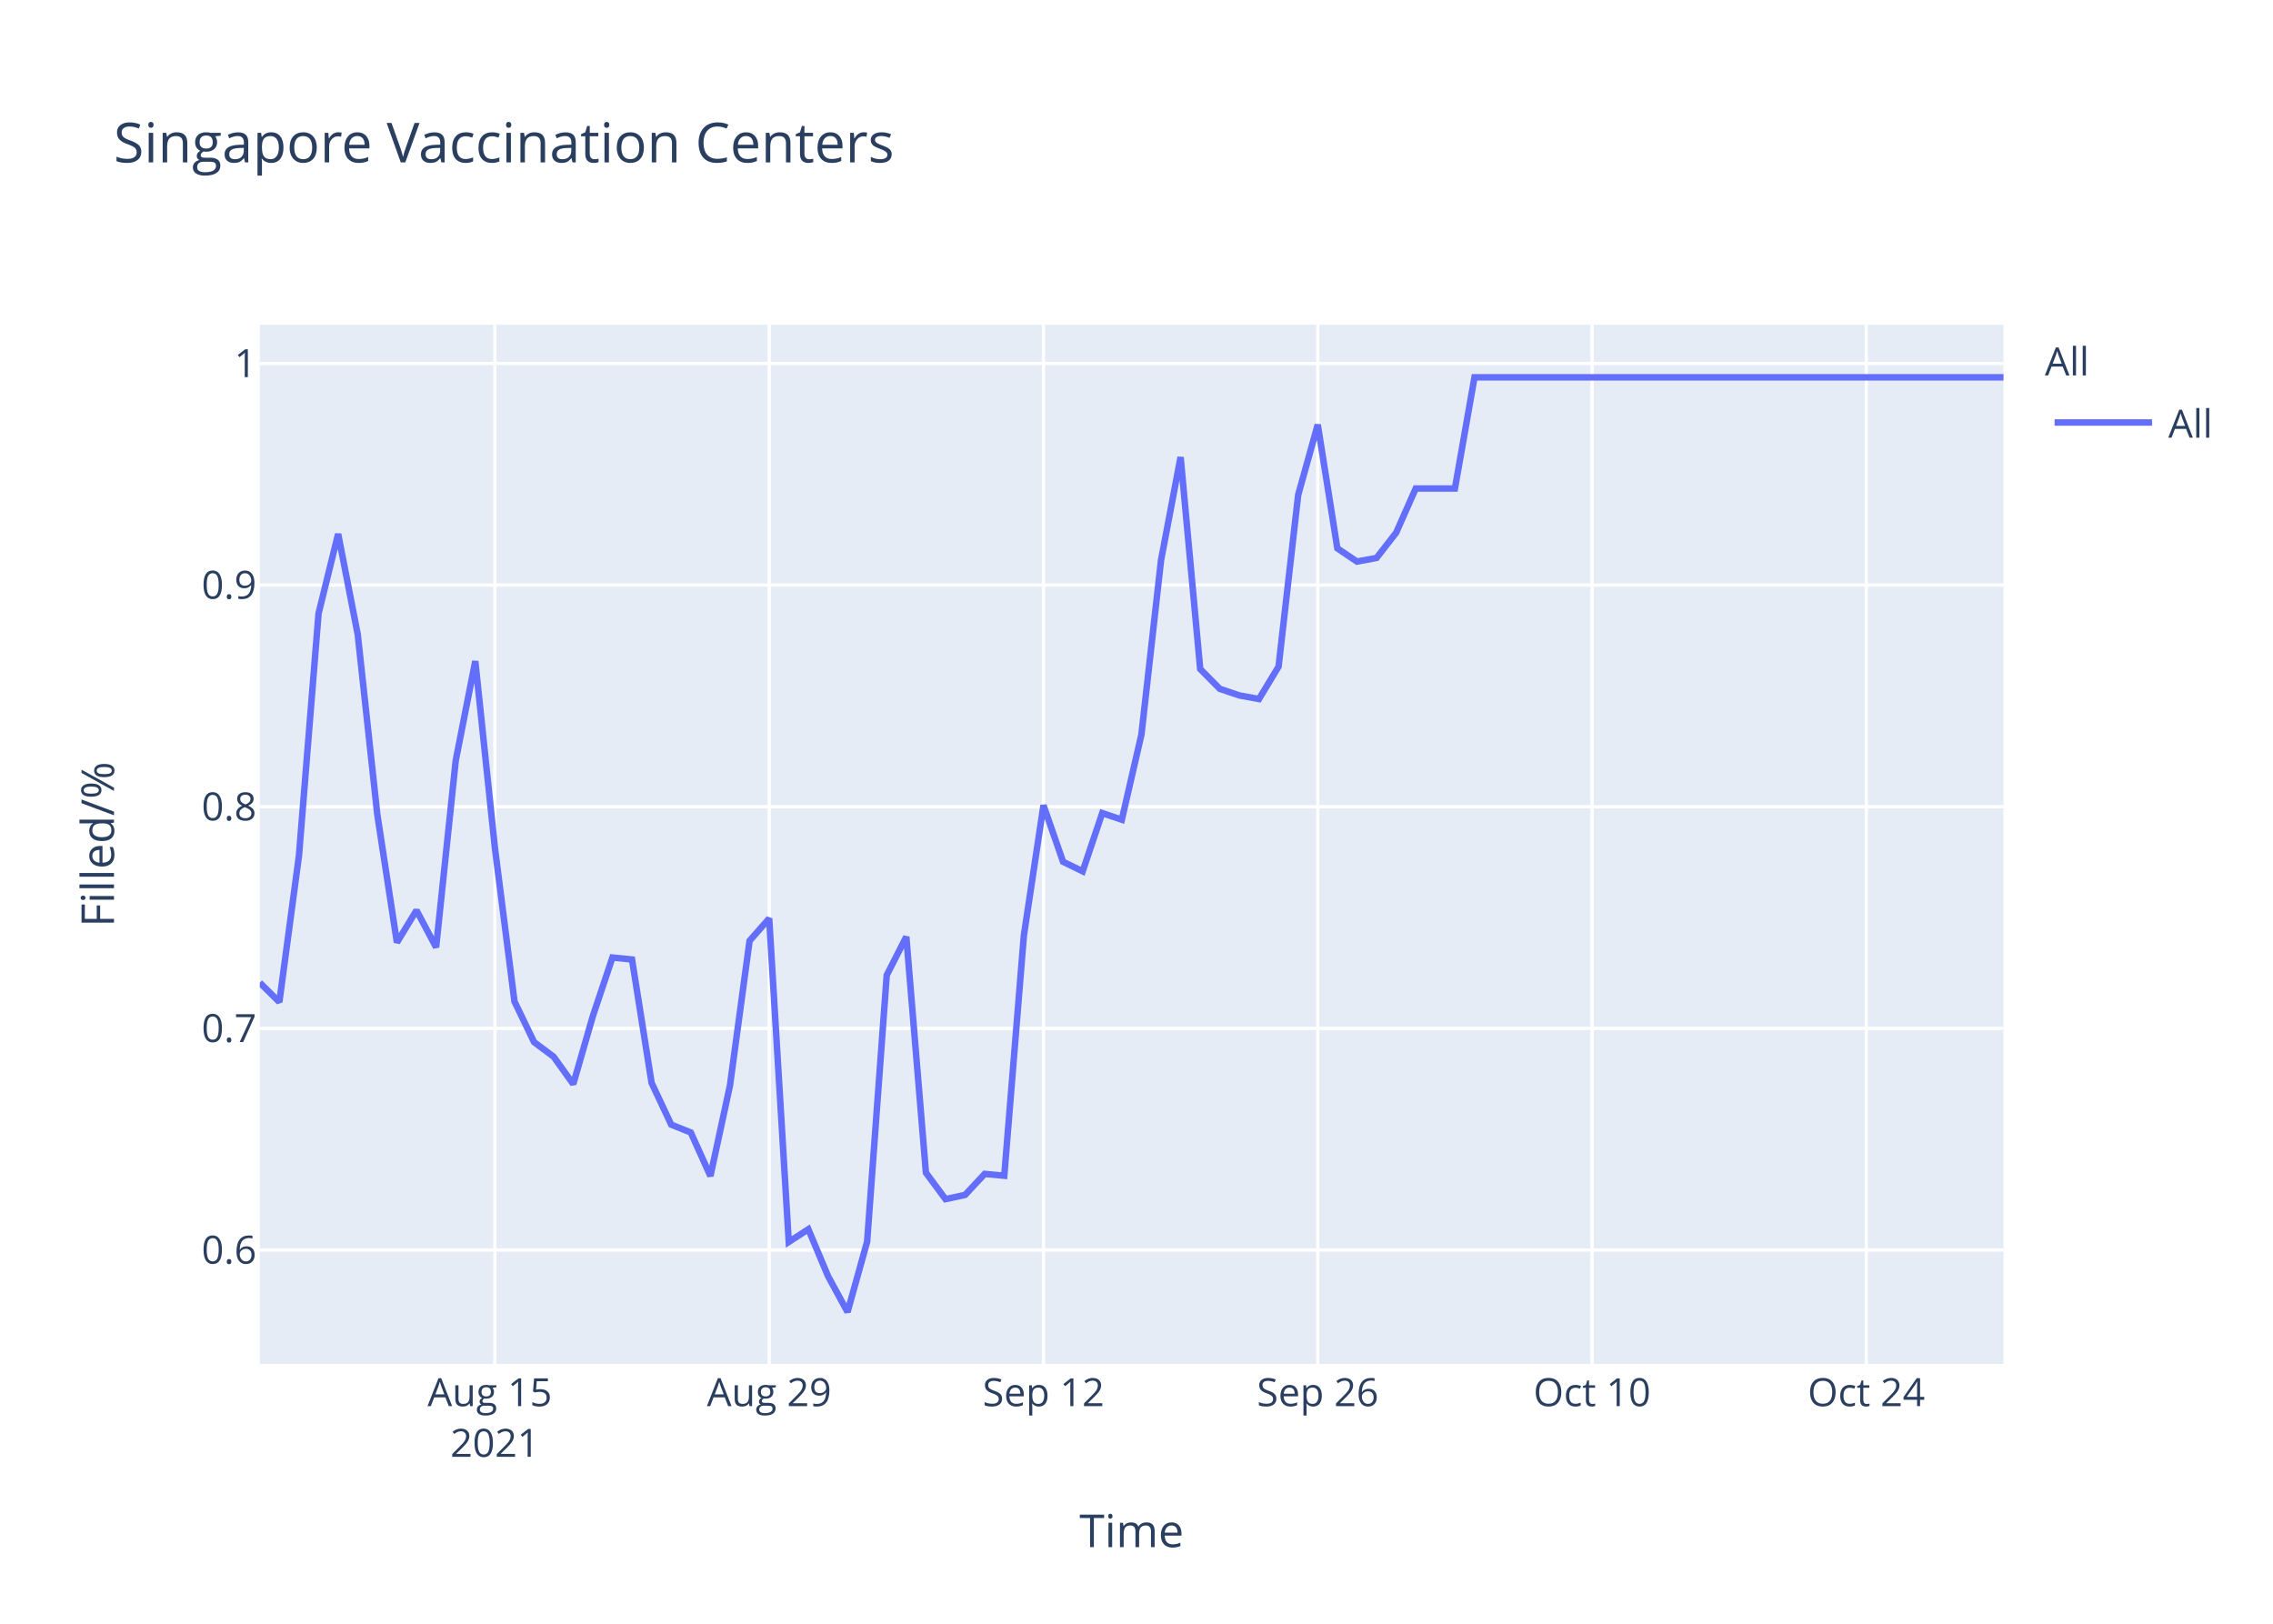
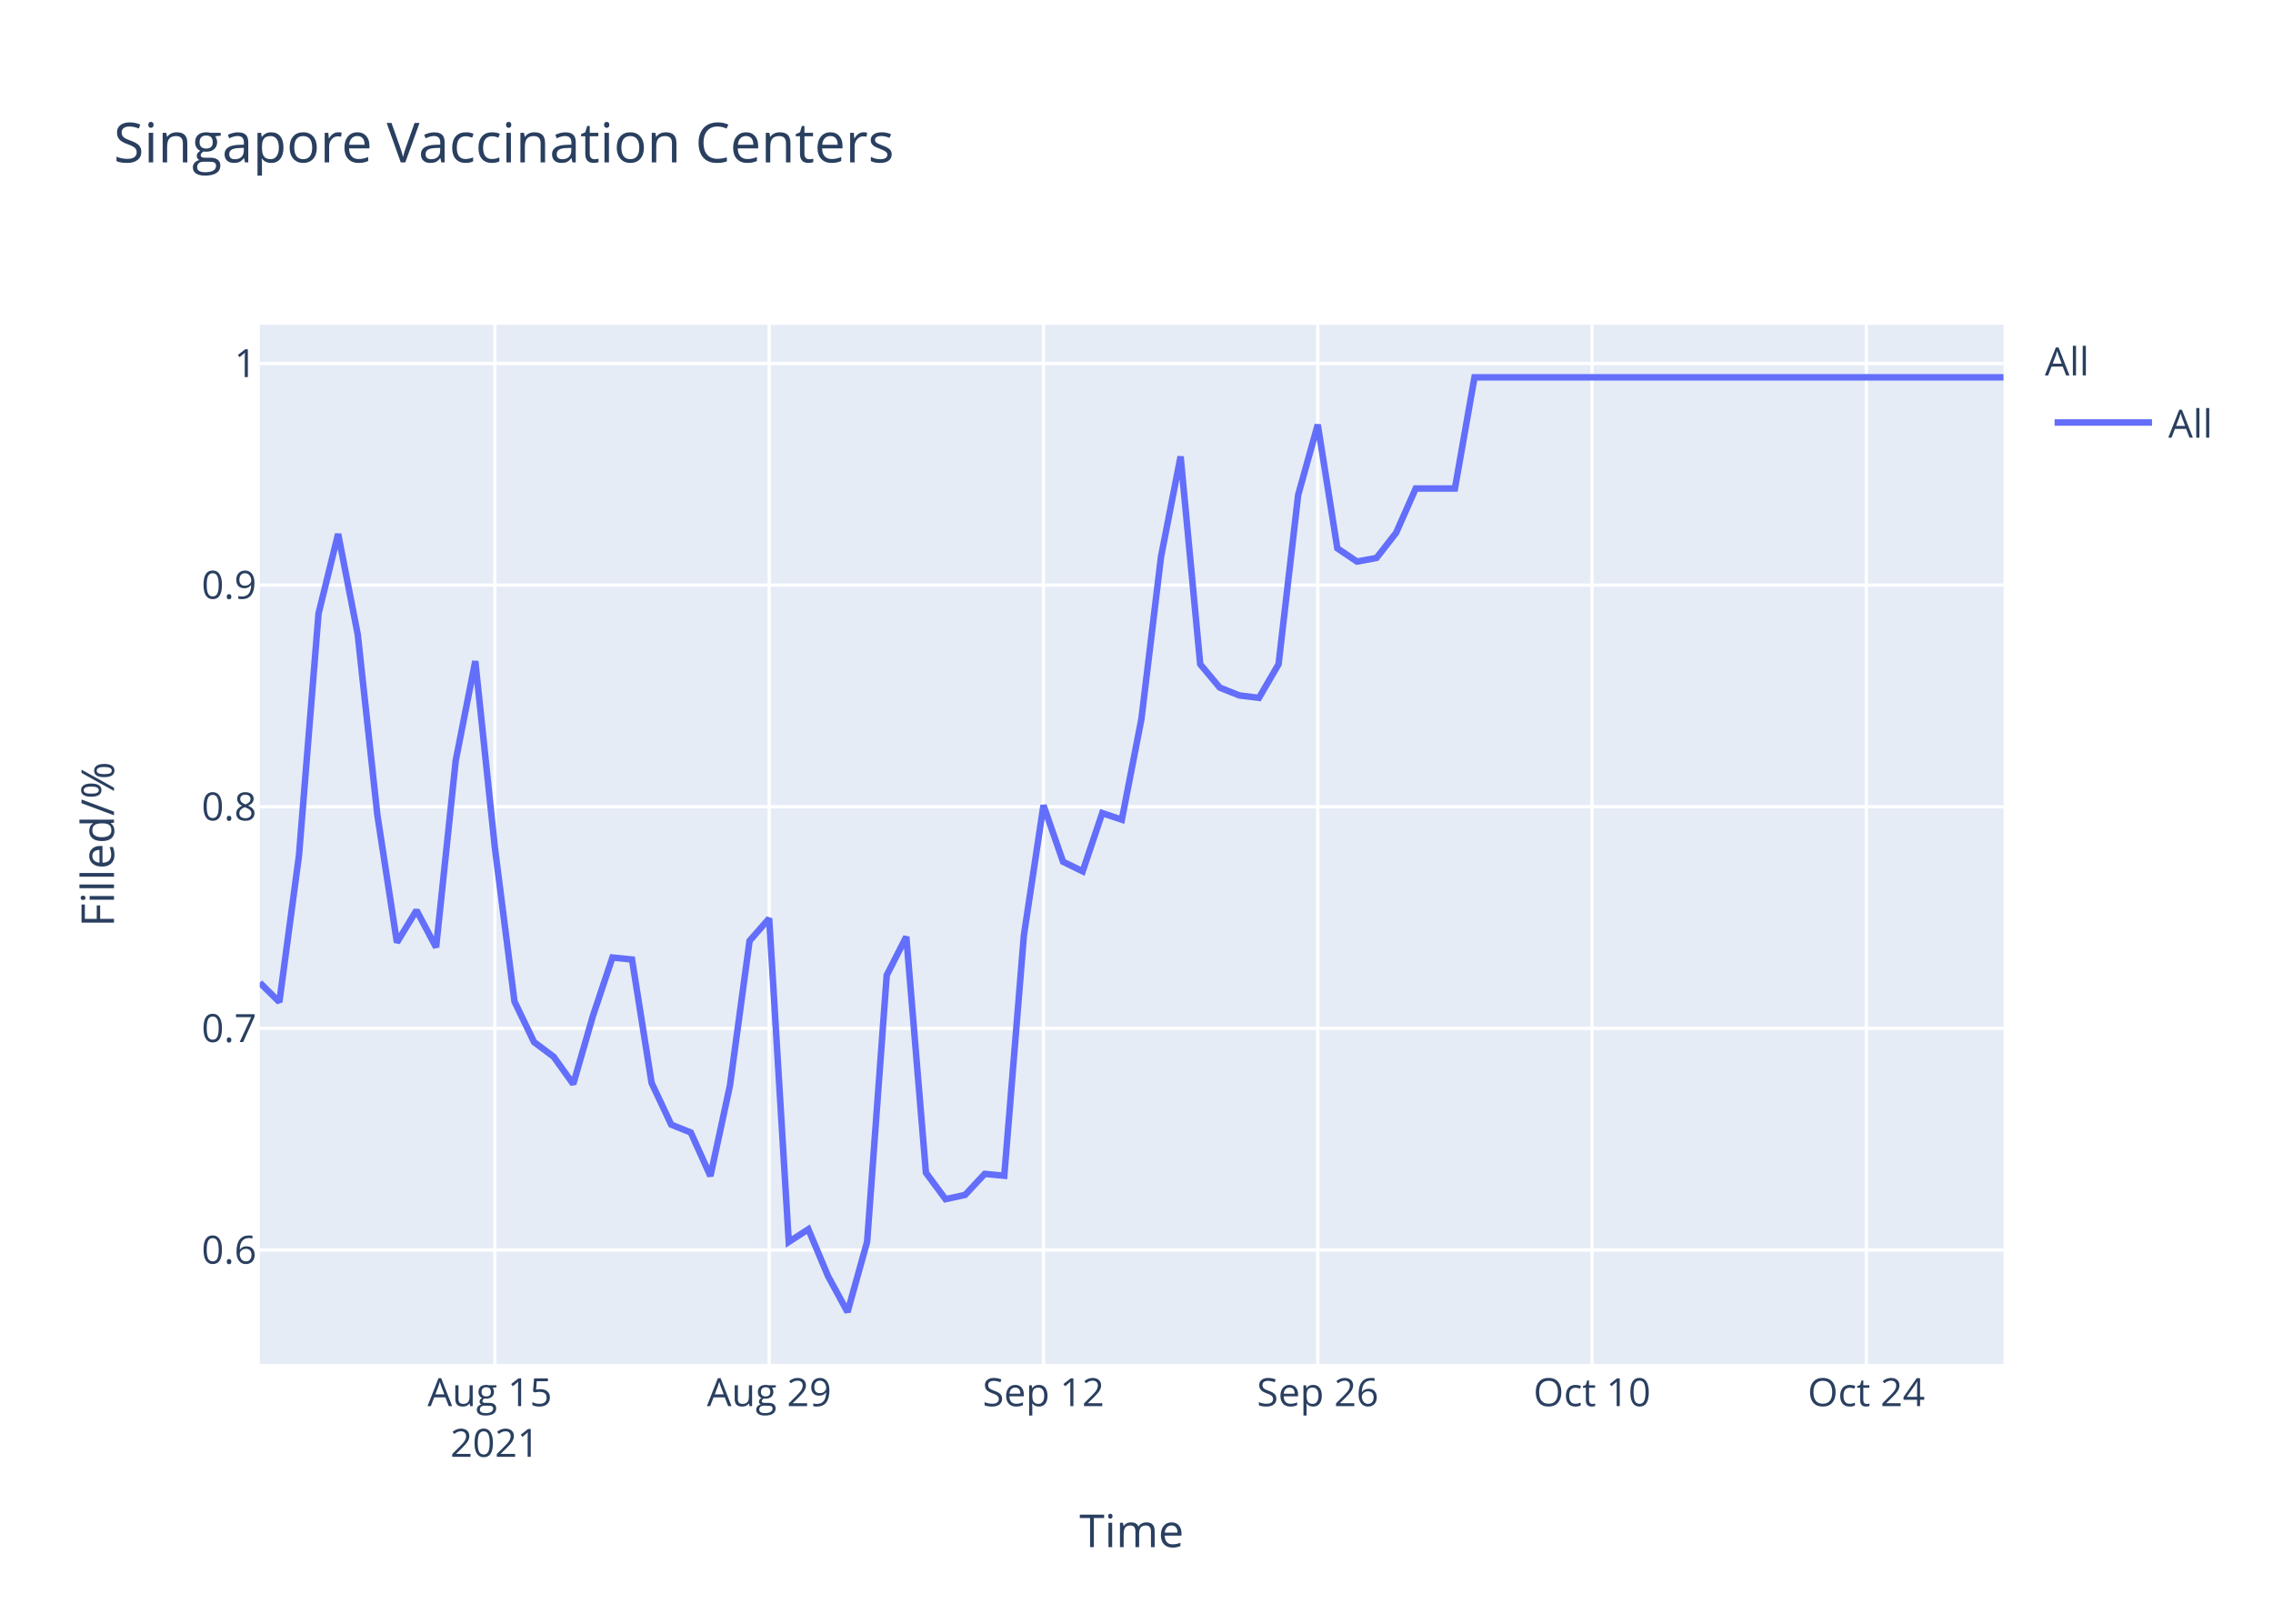
<svg xmlns="http://www.w3.org/2000/svg" class="main-svg" width="700" height="500" style="" viewBox="0 0 700 500">
  <rect x="0" y="0" width="700" height="500" style="fill: rgb(255, 255, 255); fill-opacity: 1;" />
-   <defs id="defs-f089f3">
+   <defs id="defs-c80868">
    <g class="clips">
-       <clipPath id="clipf089f3xyplot" class="plotclip">
+       <clipPath id="clipc80868xyplot" class="plotclip">
        <rect width="537" height="320" />
      </clipPath>
-       <clipPath class="axesclip" id="clipf089f3x">
+       <clipPath class="axesclip" id="clipc80868x">
        <rect x="80" y="0" width="537" height="500" />
      </clipPath>
-       <clipPath class="axesclip" id="clipf089f3y">
+       <clipPath class="axesclip" id="clipc80868y">
        <rect x="0" y="100" width="700" height="320" />
      </clipPath>
-       <clipPath class="axesclip" id="clipf089f3xy">
+       <clipPath class="axesclip" id="clipc80868xy">
        <rect x="80" y="100" width="537" height="320" />
      </clipPath>
    </g>
    <g class="gradients" />
  </defs>
  <g class="bglayer">
    <rect class="bg" x="80" y="100" width="537" height="320" style="fill: rgb(229, 236, 246); fill-opacity: 1; stroke-width: 0;" />
  </g>
  <g class="layer-below">
    <g class="imagelayer" />
    <g class="shapelayer" />
  </g>
  <g class="cartesianlayer">
    <g class="subplot xy">
      <g class="layer-subplot">
        <g class="shapelayer" />
        <g class="imagelayer" />
      </g>
      <g class="gridlayer">
        <g class="x">
          <path class="xgrid crisp" transform="translate(152.4,0)" d="M0,100v320" style="stroke: rgb(255, 255, 255); stroke-opacity: 1; stroke-width: 1px;" />
          <path class="xgrid crisp" transform="translate(236.88,0)" d="M0,100v320" style="stroke: rgb(255, 255, 255); stroke-opacity: 1; stroke-width: 1px;" />
          <path class="xgrid crisp" transform="translate(321.35,0)" d="M0,100v320" style="stroke: rgb(255, 255, 255); stroke-opacity: 1; stroke-width: 1px;" />
          <path class="xgrid crisp" transform="translate(405.82,0)" d="M0,100v320" style="stroke: rgb(255, 255, 255); stroke-opacity: 1; stroke-width: 1px;" />
          <path class="xgrid crisp" transform="translate(490.29,0)" d="M0,100v320" style="stroke: rgb(255, 255, 255); stroke-opacity: 1; stroke-width: 1px;" />
          <path class="xgrid crisp" transform="translate(574.76,0)" d="M0,100v320" style="stroke: rgb(255, 255, 255); stroke-opacity: 1; stroke-width: 1px;" />
        </g>
        <g class="y">
          <path class="ygrid crisp" transform="translate(0,384.92)" d="M80,0h537" style="stroke: rgb(255, 255, 255); stroke-opacity: 1; stroke-width: 1px;" />
          <path class="ygrid crisp" transform="translate(0,316.67)" d="M80,0h537" style="stroke: rgb(255, 255, 255); stroke-opacity: 1; stroke-width: 1px;" />
          <path class="ygrid crisp" transform="translate(0,248.42)" d="M80,0h537" style="stroke: rgb(255, 255, 255); stroke-opacity: 1; stroke-width: 1px;" />
          <path class="ygrid crisp" transform="translate(0,180.17)" d="M80,0h537" style="stroke: rgb(255, 255, 255); stroke-opacity: 1; stroke-width: 1px;" />
          <path class="ygrid crisp" transform="translate(0,111.92)" d="M80,0h537" style="stroke: rgb(255, 255, 255); stroke-opacity: 1; stroke-width: 1px;" />
        </g>
      </g>
      <g class="zerolinelayer" />
      <path class="xlines-below" />
      <path class="ylines-below" />
      <g class="overlines-below" />
      <g class="xaxislayer-below" />
      <g class="yaxislayer-below" />
      <g class="overaxes-below" />
-       <g class="plot" transform="translate(80,100)" clip-path="url('#clipf089f3xyplot')">
+       <g class="plot" transform="translate(80,100)" clip-path="url('#clipc80868xyplot')">
        <g class="scatterlayer mlayer">
-           <g class="trace scatter traceae5138" style="stroke-miterlimit: 2; opacity: 1;">
+           <g class="trace scatter trace8378c2" style="stroke-miterlimit: 2; opacity: 1;">
            <g class="fills" />
            <g class="errorbars" />
            <g class="lines">
-               <path class="js-line" d="M0,202.6L6.03,208.55L12.07,163.48L18.1,88.93L24.13,64.42L30.17,95.37L36.2,150.85L42.24,190.22L48.27,180.32L54.3,191.71L60.34,134.25L66.37,103.59L72.4,161.01L78.44,208.39L84.47,220.9L90.51,225.41L96.54,233.82L102.57,212.9L108.61,194.85L114.64,195.47L120.67,233.46L126.71,246.31L132.74,248.73L138.78,262.13L144.81,234.21L150.84,189.71L156.88,182.82L162.91,282.43L168.94,278.52L174.98,292.91L181.01,304L187.04,282.37L193.08,200.29L199.11,188.46L205.15,261.11L211.18,269.25L217.21,267.95L223.25,261.48L229.28,262.04L235.31,188.09L241.35,147.98L247.38,165.35L253.42,168.31L259.45,150.38L265.48,152.41L271.52,126.16L277.55,72.55L283.58,40.76L289.62,106.01L295.65,112.11L301.69,114.15L307.72,115.25L313.75,105.27L319.79,52.4L325.82,30.77L331.85,68.85L337.89,72.92L343.92,71.81L349.96,64.05L355.99,50.42L362.02,50.42L368.06,50.42L374.09,16.19L537,16.19" style="vector-effect: non-scaling-stroke; fill: none; stroke: rgb(99, 110, 250); stroke-opacity: 1; stroke-width: 2px; opacity: 1;" />
+               <path class="js-line" d="M0,202.6L6.03,208.55L12.07,163.48L18.1,88.93L24.13,64.42L30.17,95.37L36.2,150.85L42.24,190.22L48.27,180.32L54.3,191.71L60.34,134.25L66.37,103.59L72.4,161.01L78.44,208.39L84.47,220.9L90.51,225.41L96.54,233.82L102.57,212.9L108.61,194.85L114.64,195.47L120.67,233.46L126.71,246.31L132.74,248.73L138.78,262.13L144.81,234.21L150.84,189.71L156.88,182.82L162.91,282.43L168.94,278.52L174.98,292.91L181.01,304L187.04,282.37L193.08,200.29L199.11,188.46L205.15,261.11L211.18,269.25L217.21,267.95L223.25,261.48L229.28,262.04L235.31,188.09L241.35,147.98L247.38,165.35L253.42,168.31L259.45,150.38L265.48,152.41L271.52,121.36L277.55,71.44L283.58,40.57L289.62,104.53L295.65,111.74L301.69,114.15L307.72,114.89L313.75,104.53L319.79,52.4L325.82,30.77L331.85,68.85L337.89,72.92L343.92,71.81L349.96,64.05L355.99,50.42L362.02,50.42L368.06,50.42L374.09,16.19L537,16.19" style="vector-effect: non-scaling-stroke; fill: none; stroke: rgb(99, 110, 250); stroke-opacity: 1; stroke-width: 2px; opacity: 1;" />
            </g>
            <g class="points" />
            <g class="text" />
          </g>
        </g>
      </g>
      <g class="overplot" />
      <path class="xlines-above crisp" d="M0,0" style="fill: none;" />
      <path class="ylines-above crisp" d="M0,0" style="fill: none;" />
      <g class="overlines-above" />
      <g class="xaxislayer-above">
        <g class="xtick">
          <text text-anchor="middle" x="0" y="433" transform="translate(152.4,0)" style="font-family: 'Open Sans', verdana, arial, sans-serif; font-size: 12px; fill: rgb(42, 63, 95); fill-opacity: 1; white-space: pre;">
            <tspan class="line" dy="0em" x="0" y="433">Aug 15</tspan>
            <tspan class="line" dy="1.3em" x="0" y="433">2021</tspan>
          </text>
        </g>
        <g class="xtick">
          <text text-anchor="middle" x="0" y="433" transform="translate(236.88,0)" style="font-family: 'Open Sans', verdana, arial, sans-serif; font-size: 12px; fill: rgb(42, 63, 95); fill-opacity: 1; white-space: pre;">Aug 29</text>
        </g>
        <g class="xtick">
          <text text-anchor="middle" x="0" y="433" transform="translate(321.35,0)" style="font-family: 'Open Sans', verdana, arial, sans-serif; font-size: 12px; fill: rgb(42, 63, 95); fill-opacity: 1; white-space: pre;">Sep 12</text>
        </g>
        <g class="xtick">
          <text text-anchor="middle" x="0" y="433" transform="translate(405.82,0)" style="font-family: 'Open Sans', verdana, arial, sans-serif; font-size: 12px; fill: rgb(42, 63, 95); fill-opacity: 1; white-space: pre;">Sep 26</text>
        </g>
        <g class="xtick">
          <text text-anchor="middle" x="0" y="433" transform="translate(490.29,0)" style="font-family: 'Open Sans', verdana, arial, sans-serif; font-size: 12px; fill: rgb(42, 63, 95); fill-opacity: 1; white-space: pre;">Oct 10</text>
        </g>
        <g class="xtick">
          <text text-anchor="middle" x="0" y="433" transform="translate(574.76,0)" style="font-family: 'Open Sans', verdana, arial, sans-serif; font-size: 12px; fill: rgb(42, 63, 95); fill-opacity: 1; white-space: pre;">Oct 24</text>
        </g>
      </g>
      <g class="yaxislayer-above">
        <g class="ytick">
          <text text-anchor="end" x="79" y="4.2" transform="translate(0,384.92)" style="font-family: 'Open Sans', verdana, arial, sans-serif; font-size: 12px; fill: rgb(42, 63, 95); fill-opacity: 1; white-space: pre;">0.6</text>
        </g>
        <g class="ytick">
          <text text-anchor="end" x="79" y="4.2" transform="translate(0,316.67)" style="font-family: 'Open Sans', verdana, arial, sans-serif; font-size: 12px; fill: rgb(42, 63, 95); fill-opacity: 1; white-space: pre;">0.7</text>
        </g>
        <g class="ytick">
          <text text-anchor="end" x="79" y="4.2" transform="translate(0,248.42)" style="font-family: 'Open Sans', verdana, arial, sans-serif; font-size: 12px; fill: rgb(42, 63, 95); fill-opacity: 1; white-space: pre;">0.8</text>
        </g>
        <g class="ytick">
          <text text-anchor="end" x="79" y="4.2" transform="translate(0,180.17)" style="font-family: 'Open Sans', verdana, arial, sans-serif; font-size: 12px; fill: rgb(42, 63, 95); fill-opacity: 1; white-space: pre;">0.9</text>
        </g>
        <g class="ytick">
          <text text-anchor="end" x="79" y="4.2" transform="translate(0,111.92)" style="font-family: 'Open Sans', verdana, arial, sans-serif; font-size: 12px; fill: rgb(42, 63, 95); fill-opacity: 1; white-space: pre;">1</text>
        </g>
      </g>
      <g class="overaxes-above" />
    </g>
  </g>
  <g class="polarlayer" />
  <g class="ternarylayer" />
  <g class="geolayer" />
  <g class="funnelarealayer" />
  <g class="pielayer" />
  <g class="treemaplayer" />
  <g class="sunburstlayer" />
  <g class="glimages" />
-   <defs id="topdefs-f089f3">
+   <defs id="topdefs-c80868">
    <g class="clips" />
-     <clipPath id="legendf089f3">
+     <clipPath id="legendc80868">
      <rect width="60" height="45" x="0" y="0" />
    </clipPath>
  </defs>
  <g class="layer-above">
    <g class="imagelayer" />
    <g class="shapelayer" />
  </g>
  <g class="infolayer">
    <g class="legend" pointer-events="all" transform="translate(627.74,100)">
      <rect class="bg" shape-rendering="crispEdges" width="60" height="45" x="0" y="0" style="stroke: rgb(68, 68, 68); stroke-opacity: 1; fill: rgb(255, 255, 255); fill-opacity: 1; stroke-width: 0px;" />
-       <g class="scrollbox" transform="" clip-path="url('#legendf089f3')">
+       <g class="scrollbox" transform="" clip-path="url('#legendc80868')">
        <text class="legendtitletext" text-anchor="start" x="2" y="15.6" style="font-family: 'Open Sans', verdana, arial, sans-serif; font-size: 12px; fill: rgb(42, 63, 95); fill-opacity: 1; white-space: pre;">All</text>
        <g class="groups" transform="">
          <g class="traces" transform="translate(0,30.1)" style="opacity: 1;">
            <text class="legendtext" text-anchor="start" x="40" y="4.68" style="font-family: 'Open Sans', verdana, arial, sans-serif; font-size: 12px; fill: rgb(42, 63, 95); fill-opacity: 1; white-space: pre;">All</text>
            <g class="layers" style="opacity: 1;">
              <g class="legendfill" />
              <g class="legendlines">
                <path class="js-line" d="M5,0h30" style="fill: none; stroke: rgb(99, 110, 250); stroke-opacity: 1; stroke-width: 2px;" />
              </g>
              <g class="legendsymbols">
                <g class="legendpoints" />
              </g>
            </g>
            <rect class="legendtoggle" x="0" y="-9.5" width="54.891" height="19" style="fill: rgb(0, 0, 0); fill-opacity: 0;" />
          </g>
        </g>
      </g>
      <rect class="scrollbar" rx="20" ry="3" width="0" height="0" x="0" y="0" style="fill: rgb(128, 139, 164); fill-opacity: 1;" />
    </g>
    <g class="g-gtitle">
      <text class="gtitle" x="35" y="50" text-anchor="start" dy="0em" style="font-family: 'Open Sans', verdana, arial, sans-serif; font-size: 17px; fill: rgb(42, 63, 95); opacity: 1; font-weight: normal; white-space: pre;">Singapore Vaccination Centers</text>
    </g>
    <g class="g-xtitle">
      <text class="xtitle" x="348.5" y="476.409" text-anchor="middle" style="font-family: 'Open Sans', verdana, arial, sans-serif; font-size: 14px; fill: rgb(42, 63, 95); opacity: 1; font-weight: normal; white-space: pre;">Time</text>
    </g>
    <g class="g-ytitle">
      <text class="ytitle" transform="rotate(-90,35.10625,260)" x="35.106" y="260" text-anchor="middle" style="font-family: 'Open Sans', verdana, arial, sans-serif; font-size: 14px; fill: rgb(42, 63, 95); opacity: 1; font-weight: normal; white-space: pre;">Filled/%</text>
    </g>
  </g>
</svg>
